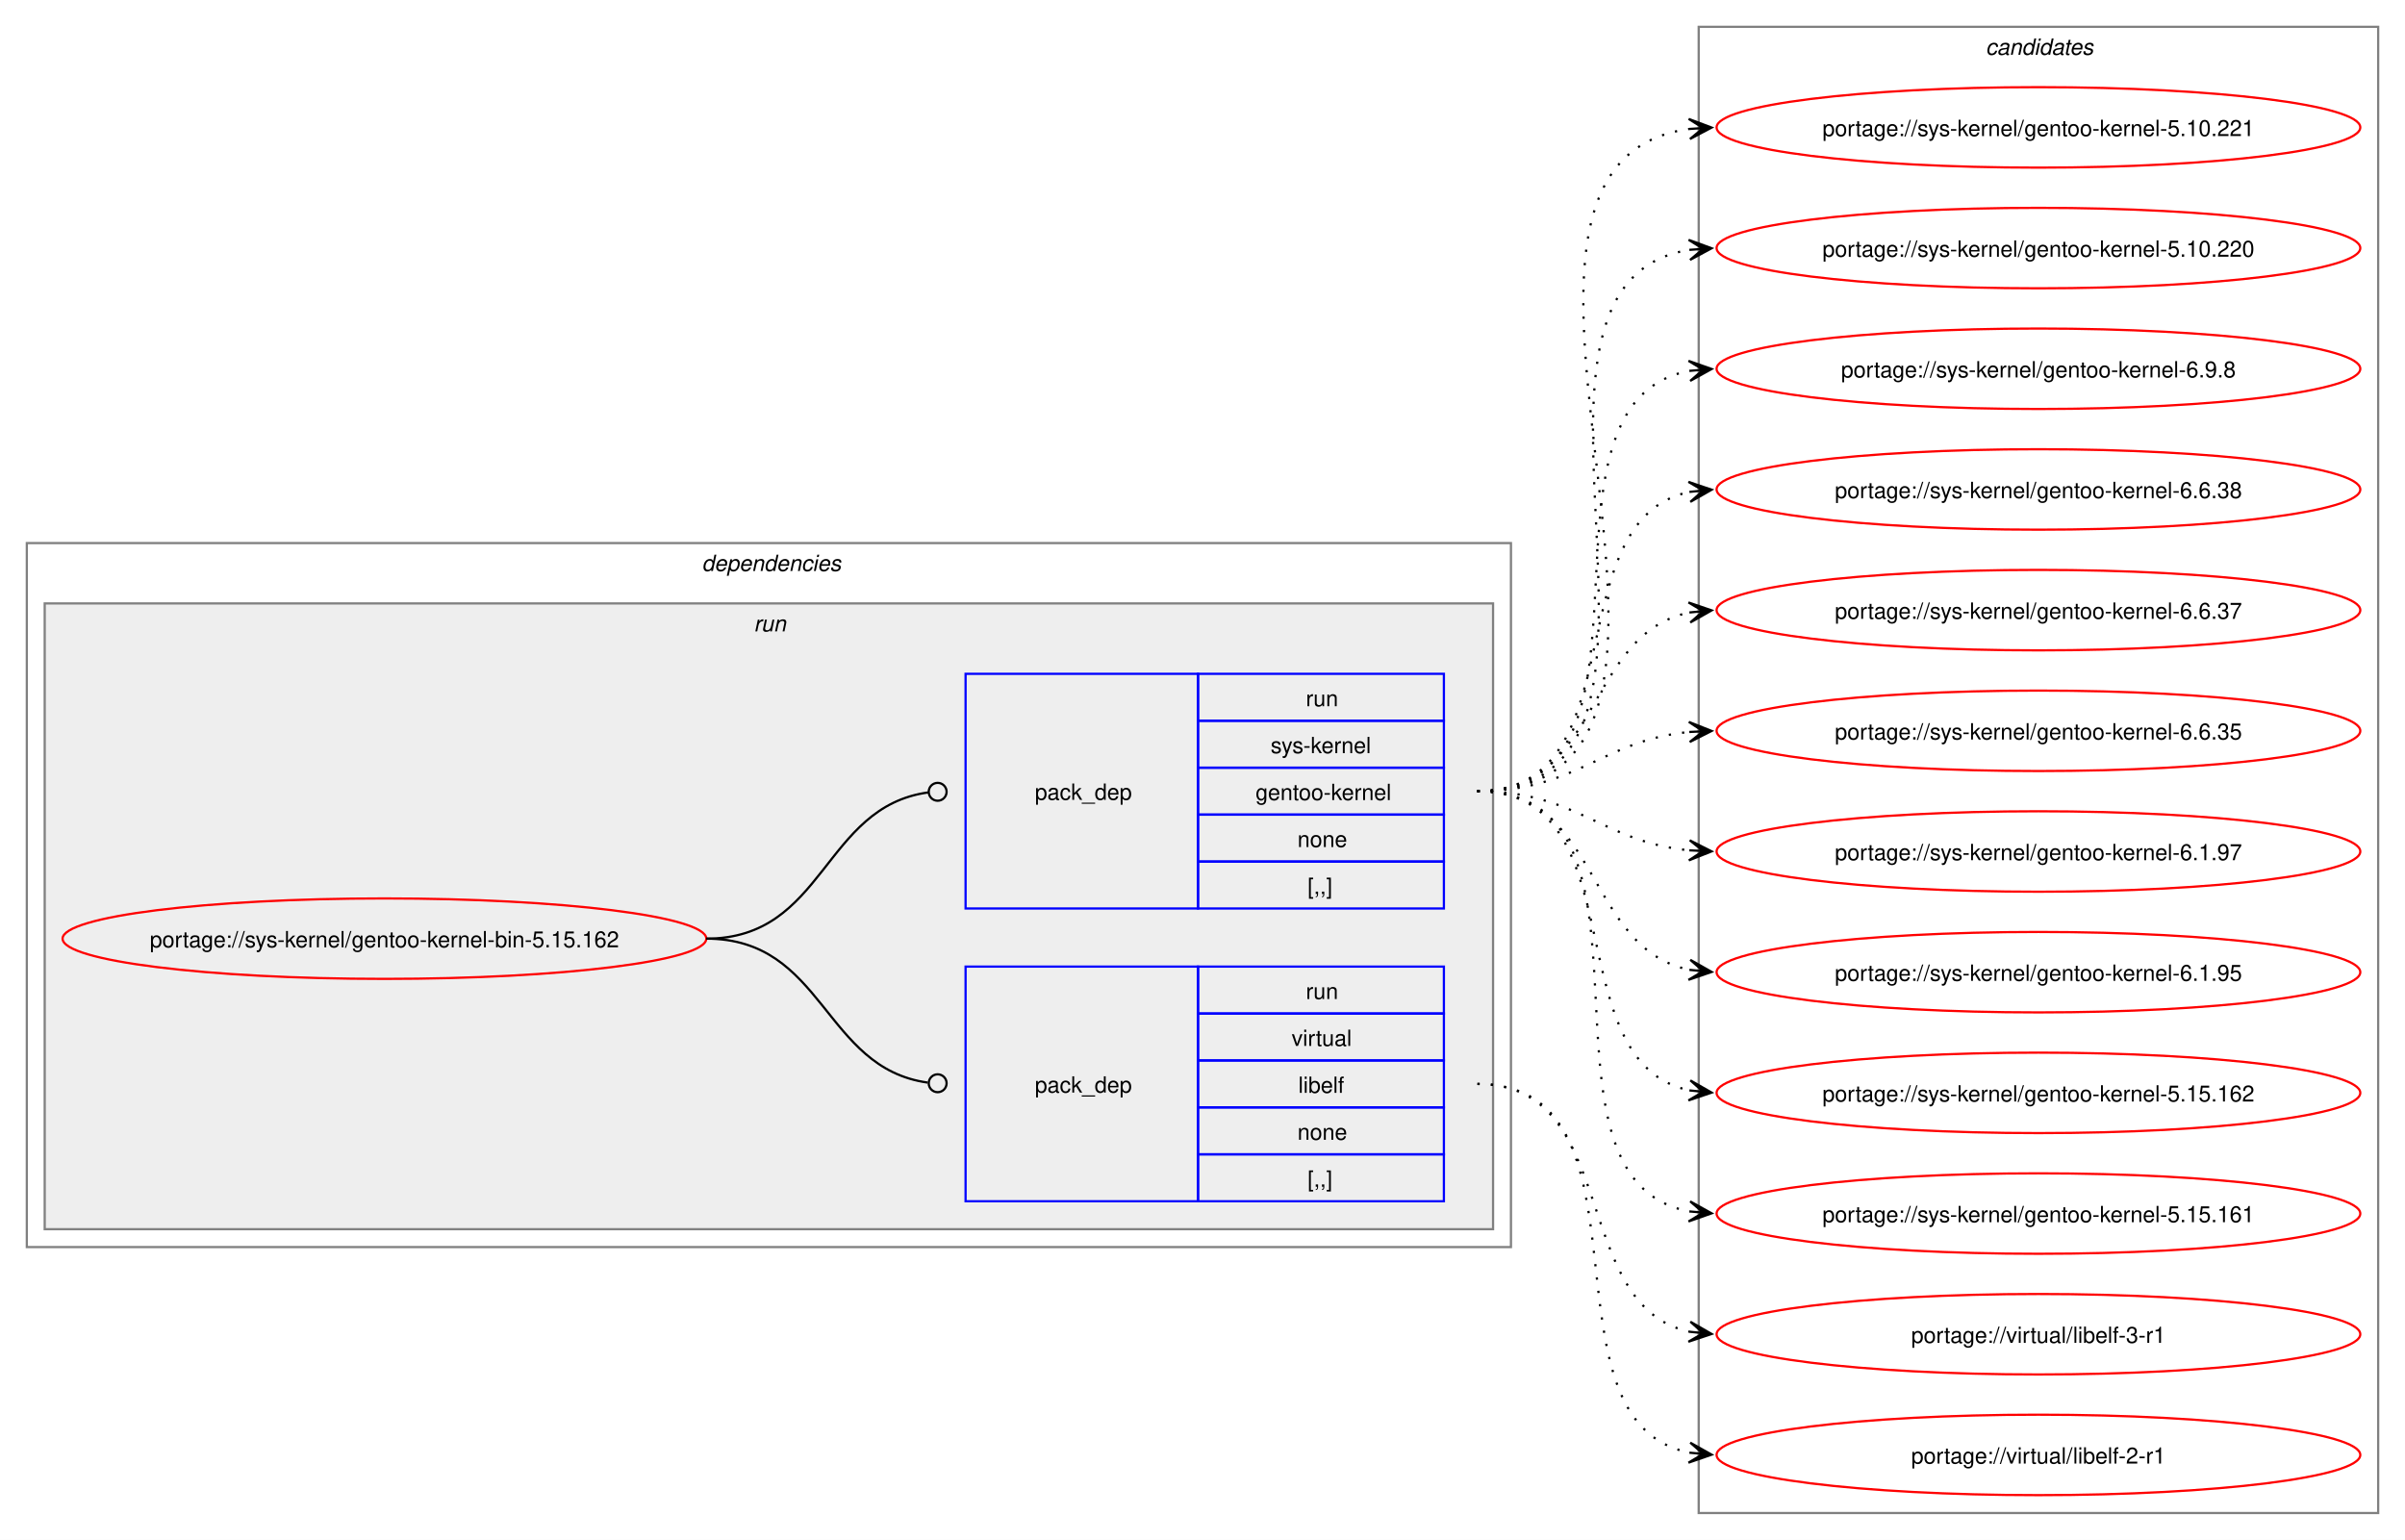
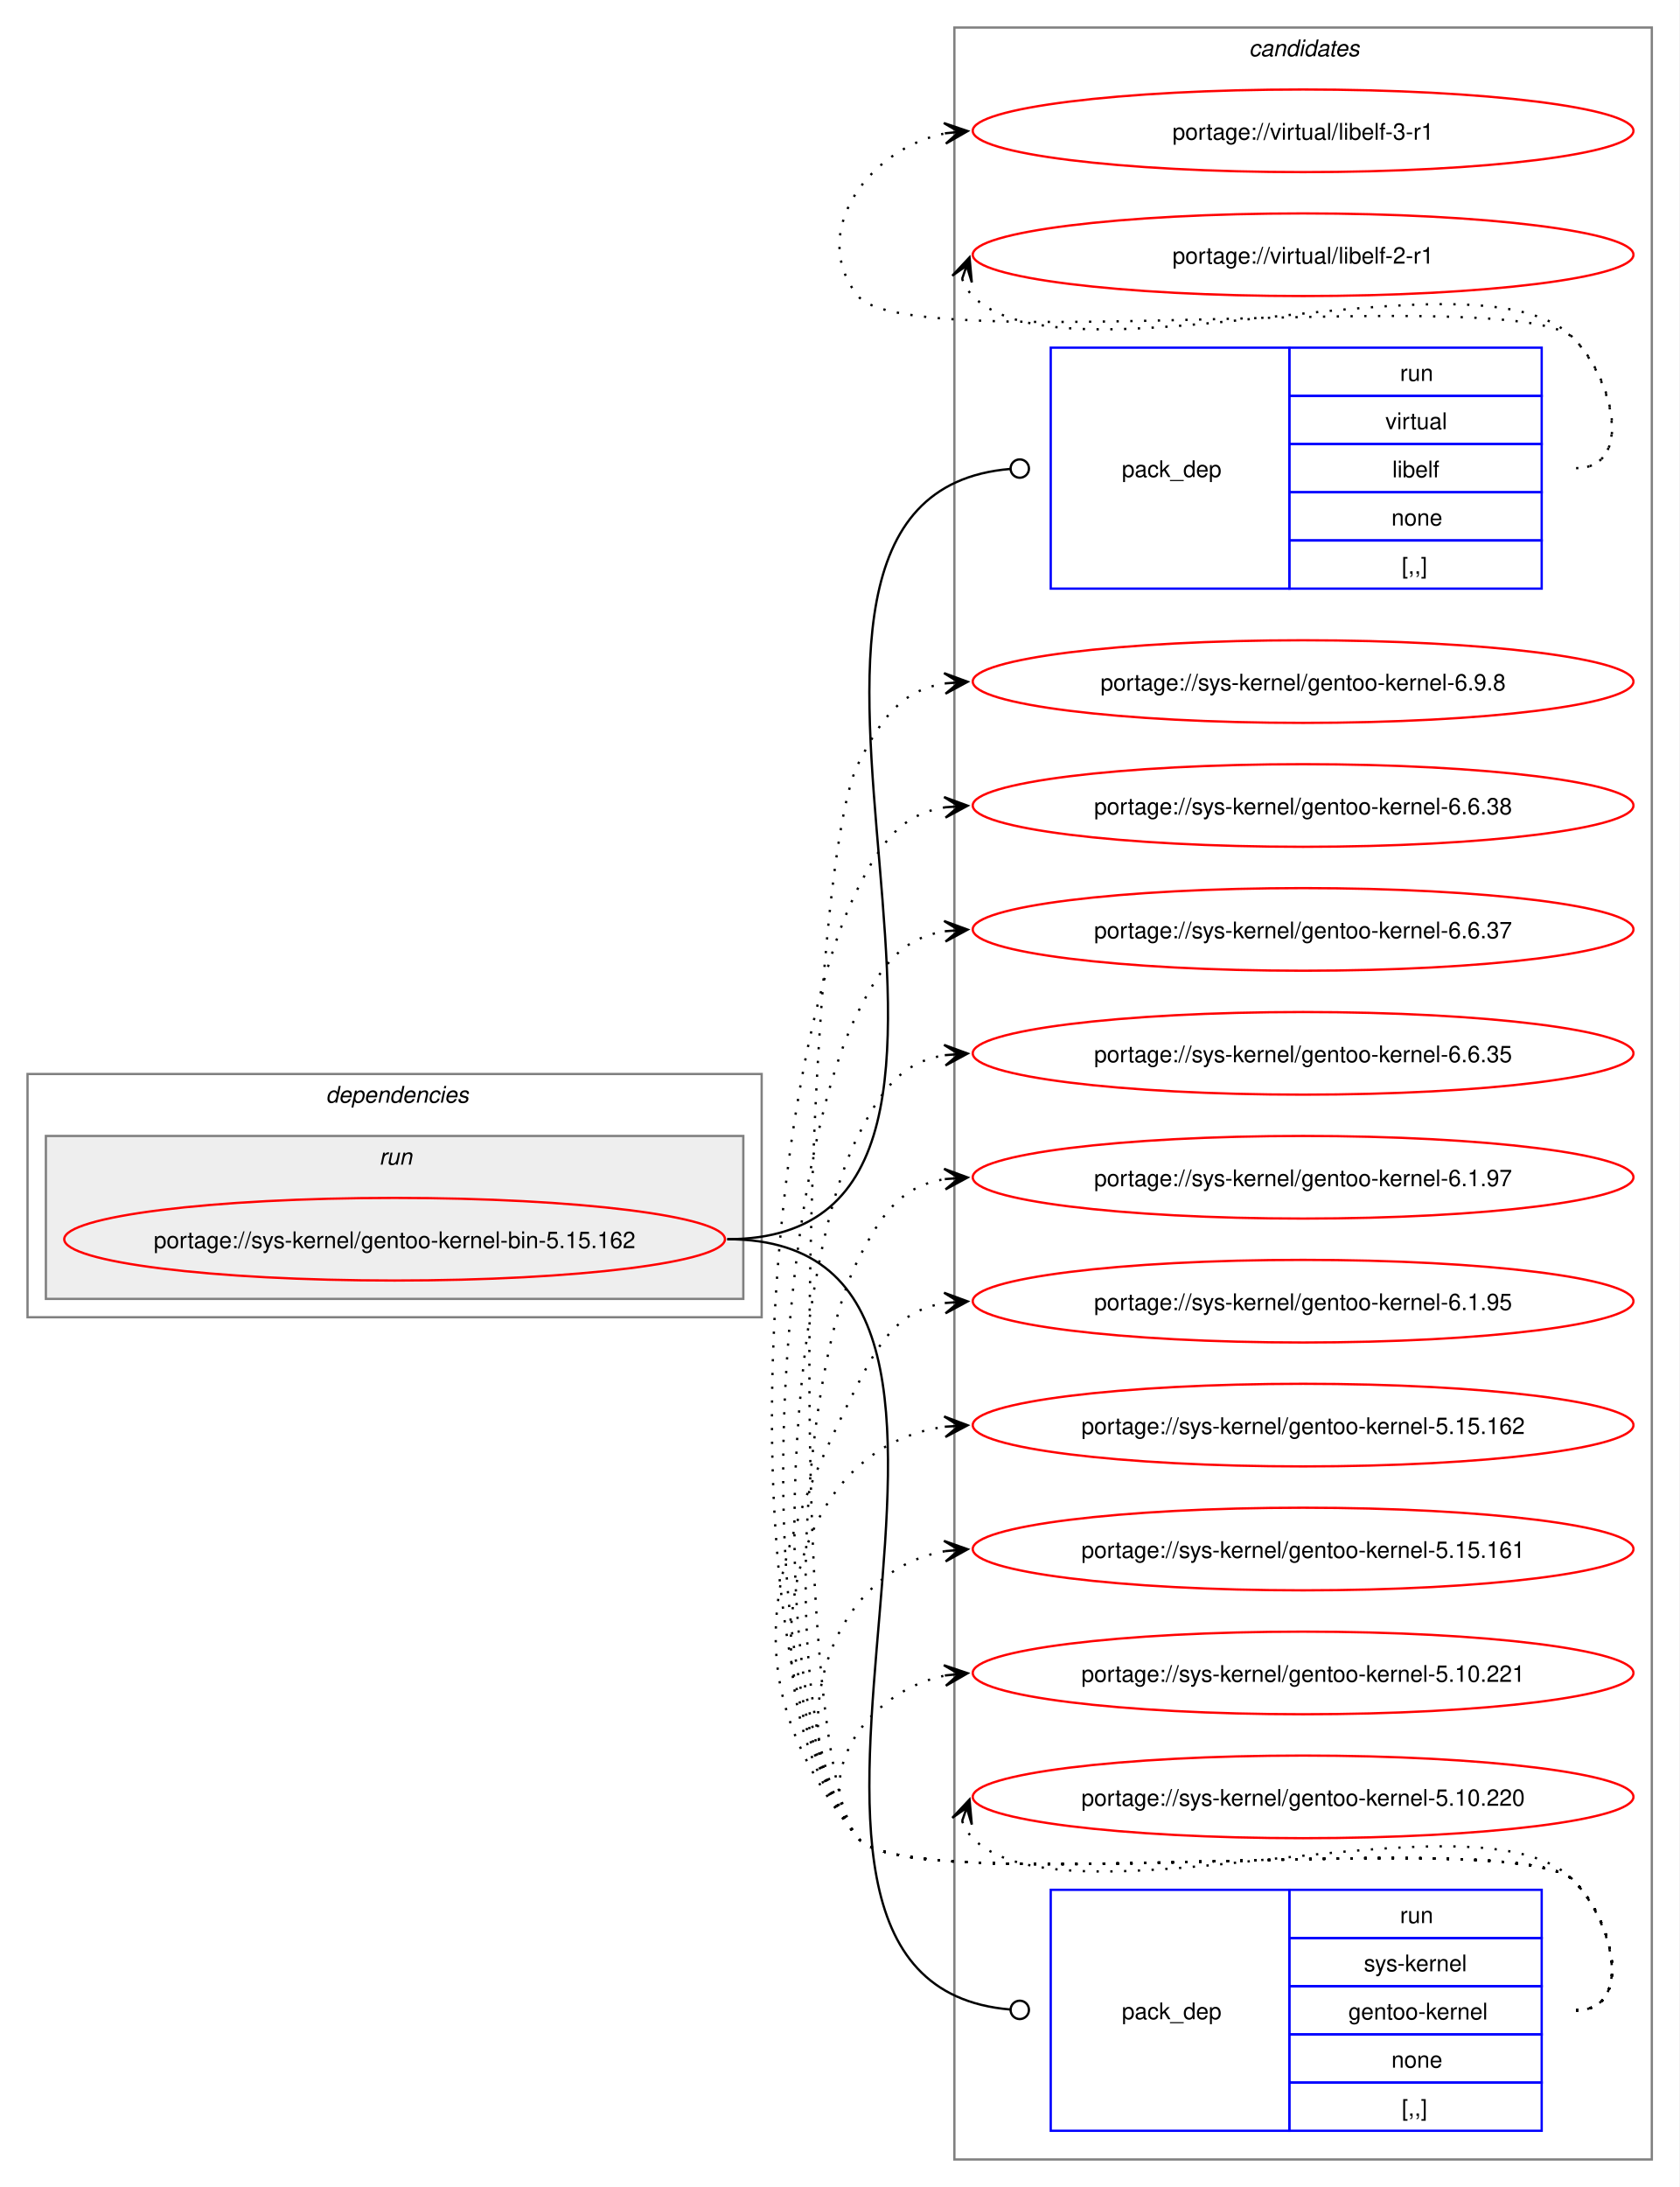
- <svg xmlns="http://www.w3.org/2000/svg" xmlns:xlink="http://www.w3.org/1999/xlink" width="1076pt" height="689pt" viewBox="0.00 0.00 1076.00 689.00">
-   <g id="graph0" class="graph" transform="scale(1 1) rotate(0) translate(4 685)">
-     <polygon fill="white" stroke="none" points="-4,4 -4,-685 1072,-685 1072,4 -4,4" />
+ <svg xmlns="http://www.w3.org/2000/svg" xmlns:xlink="http://www.w3.org/1999/xlink" width="732pt" height="953pt" viewBox="0.00 0.00 732.00 953.00">
+   <g id="graph0" class="graph" transform="scale(1 1) rotate(0) translate(4 949)">
+     <polygon fill="white" stroke="none" points="-4,4 -4,-949 728,-949 728,4 -4,4" />
+     <g id="clust8" class="cluster">
+       <polygon fill="none" stroke="gray" points="412,-8 412,-937 716,-937 716,-8 412,-8" />
+       <text text-anchor="start" x="540.38" y="-924.5" font-family="Helvetica,sans-Serif" font-style="italic" font-size="10.00">candidates</text>
+     </g>
    <g id="clust2" class="cluster">
-       <polygon fill="none" stroke="gray" points="8,-127 8,-442 672,-442 672,-127 8,-127" />
-       <text text-anchor="start" x="310" y="-429.5" font-family="Helvetica,sans-Serif" font-style="italic" font-size="10.00">dependencies</text>
+       <polygon fill="none" stroke="gray" points="8,-375 8,-481 328,-481 328,-375 8,-375" />
+       <text text-anchor="start" x="138" y="-468.5" font-family="Helvetica,sans-Serif" font-style="italic" font-size="10.00">dependencies</text>
    </g>
    <g id="clust5" class="cluster">
-       <polygon fill="#eeeeee" stroke="gray" points="16,-135 16,-415 664,-415 664,-135 16,-135" />
-       <text text-anchor="start" x="333.25" y="-402.5" font-family="Helvetica,sans-Serif" font-style="italic" font-size="10.00">run</text>
-     </g>
-     <g id="clust8" class="cluster">
-       <polygon fill="none" stroke="gray" points="756,-8 756,-673 1060,-673 1060,-8 756,-8" />
-       <text text-anchor="start" x="884.38" y="-660.5" font-family="Helvetica,sans-Serif" font-style="italic" font-size="10.00">candidates</text>
+       <polygon fill="#eeeeee" stroke="gray" points="16,-383 16,-454 320,-454 320,-383 16,-383" />
+       <text text-anchor="start" x="161.25" y="-441.5" font-family="Helvetica,sans-Serif" font-style="italic" font-size="10.00">run</text>
    </g>
    <g id="node1" class="node">
      <g id="a_node1">
        <a xlink:href="../sys-kernel/gentoo-kernel-bin-5.15.162.svg" xlink:title="portage://sys-kernel/gentoo-kernel-bin-5.15.162">
-           <ellipse fill="none" stroke="red" cx="168" cy="-265" rx="144" ry="18" />
-           <text text-anchor="middle" x="168" y="-261.12" font-family="Helvetica,sans-Serif" font-size="10.00">portage://sys-kernel/gentoo-kernel-bin-5.15.162</text>
+           <ellipse fill="none" stroke="red" cx="168" cy="-409" rx="144" ry="18" />
+           <text text-anchor="middle" x="168" y="-405.12" font-family="Helvetica,sans-Serif" font-size="10.00">portage://sys-kernel/gentoo-kernel-bin-5.15.162</text>
        </a>
      </g>
    </g>
    <g id="node2" class="node">
-       <polygon fill="none" stroke="blue" points="428,-147.5 428,-252.5 532,-252.5 532,-147.5 428,-147.5" />
-       <text text-anchor="start" x="459" y="-196.12" font-family="Helvetica,sans-Serif" font-size="10.00">pack_dep</text>
-       <polygon fill="none" stroke="blue" points="532,-231.5 532,-252.5 642,-252.5 642,-231.5 532,-231.5" />
-       <text text-anchor="start" x="580.25" y="-238" font-family="Helvetica,sans-Serif" font-size="10.00">run</text>
-       <polygon fill="none" stroke="blue" points="532,-210.5 532,-231.5 642,-231.5 642,-210.5 532,-210.5" />
-       <text text-anchor="start" x="573.88" y="-217" font-family="Helvetica,sans-Serif" font-size="10.00">virtual</text>
-       <polygon fill="none" stroke="blue" points="532,-189.5 532,-210.5 642,-210.5 642,-189.5 532,-189.5" />
-       <text text-anchor="start" x="576.88" y="-196" font-family="Helvetica,sans-Serif" font-size="10.00">libelf</text>
-       <polygon fill="none" stroke="blue" points="532,-168.5 532,-189.5 642,-189.5 642,-168.5 532,-168.5" />
-       <text text-anchor="start" x="576.5" y="-175" font-family="Helvetica,sans-Serif" font-size="10.00">none</text>
-       <polygon fill="none" stroke="blue" points="532,-147.5 532,-168.5 642,-168.5 642,-147.5 532,-147.5" />
-       <text text-anchor="start" x="581" y="-154" font-family="Helvetica,sans-Serif" font-size="10.00">[,,]</text>
+       <polygon fill="none" stroke="blue" points="454,-692.5 454,-797.5 558,-797.5 558,-692.5 454,-692.5" />
+       <text text-anchor="start" x="485" y="-741.12" font-family="Helvetica,sans-Serif" font-size="10.00">pack_dep</text>
+       <polygon fill="none" stroke="blue" points="558,-776.5 558,-797.5 668,-797.5 668,-776.5 558,-776.5" />
+       <text text-anchor="start" x="606.25" y="-783" font-family="Helvetica,sans-Serif" font-size="10.00">run</text>
+       <polygon fill="none" stroke="blue" points="558,-755.5 558,-776.5 668,-776.5 668,-755.5 558,-755.5" />
+       <text text-anchor="start" x="599.88" y="-762" font-family="Helvetica,sans-Serif" font-size="10.00">virtual</text>
+       <polygon fill="none" stroke="blue" points="558,-734.5 558,-755.5 668,-755.5 668,-734.5 558,-734.5" />
+       <text text-anchor="start" x="602.88" y="-741" font-family="Helvetica,sans-Serif" font-size="10.00">libelf</text>
+       <polygon fill="none" stroke="blue" points="558,-713.5 558,-734.5 668,-734.5 668,-713.5 558,-713.5" />
+       <text text-anchor="start" x="602.5" y="-720" font-family="Helvetica,sans-Serif" font-size="10.00">none</text>
+       <polygon fill="none" stroke="blue" points="558,-692.5 558,-713.5 668,-713.5 668,-692.5 558,-692.5" />
+       <text text-anchor="start" x="607" y="-699" font-family="Helvetica,sans-Serif" font-size="10.00">[,,]</text>
    </g>
    <g id="edge1" class="edge">
-       <path fill="none" stroke="black" d="M312,-265C364.85,-265 364.24,-207.15 411.04,-200.6" />
-       <ellipse fill="none" stroke="black" cx="415.51" cy="-200.3" rx="4" ry="4" />
+       <path fill="none" stroke="black" d="M313,-409C470.47,-409 291.45,-732.65 436.43,-744.66" />
+       <ellipse fill="none" stroke="black" cx="440.5" cy="-744.82" rx="4" ry="4" />
    </g>
    <g id="node3" class="node">
-       <polygon fill="none" stroke="blue" points="428,-278.5 428,-383.5 532,-383.5 532,-278.5 428,-278.5" />
-       <text text-anchor="start" x="459" y="-327.12" font-family="Helvetica,sans-Serif" font-size="10.00">pack_dep</text>
-       <polygon fill="none" stroke="blue" points="532,-362.5 532,-383.5 642,-383.5 642,-362.5 532,-362.5" />
-       <text text-anchor="start" x="580.25" y="-369" font-family="Helvetica,sans-Serif" font-size="10.00">run</text>
-       <polygon fill="none" stroke="blue" points="532,-341.5 532,-362.5 642,-362.5 642,-341.5 532,-341.5" />
-       <text text-anchor="start" x="564.5" y="-348" font-family="Helvetica,sans-Serif" font-size="10.00">sys-kernel</text>
-       <polygon fill="none" stroke="blue" points="532,-320.5 532,-341.5 642,-341.5 642,-320.5 532,-320.5" />
-       <text text-anchor="start" x="557.75" y="-327" font-family="Helvetica,sans-Serif" font-size="10.00">gentoo-kernel</text>
-       <polygon fill="none" stroke="blue" points="532,-299.5 532,-320.5 642,-320.5 642,-299.5 532,-299.5" />
-       <text text-anchor="start" x="576.5" y="-306" font-family="Helvetica,sans-Serif" font-size="10.00">none</text>
-       <polygon fill="none" stroke="blue" points="532,-278.5 532,-299.5 642,-299.5 642,-278.5 532,-278.5" />
-       <text text-anchor="start" x="581" y="-285" font-family="Helvetica,sans-Serif" font-size="10.00">[,,]</text>
+       <polygon fill="none" stroke="blue" points="454,-20.5 454,-125.5 558,-125.5 558,-20.5 454,-20.5" />
+       <text text-anchor="start" x="485" y="-69.12" font-family="Helvetica,sans-Serif" font-size="10.00">pack_dep</text>
+       <polygon fill="none" stroke="blue" points="558,-104.5 558,-125.5 668,-125.5 668,-104.5 558,-104.5" />
+       <text text-anchor="start" x="606.25" y="-111" font-family="Helvetica,sans-Serif" font-size="10.00">run</text>
+       <polygon fill="none" stroke="blue" points="558,-83.5 558,-104.5 668,-104.5 668,-83.5 558,-83.5" />
+       <text text-anchor="start" x="590.5" y="-90" font-family="Helvetica,sans-Serif" font-size="10.00">sys-kernel</text>
+       <polygon fill="none" stroke="blue" points="558,-62.5 558,-83.5 668,-83.5 668,-62.5 558,-62.5" />
+       <text text-anchor="start" x="583.75" y="-69" font-family="Helvetica,sans-Serif" font-size="10.00">gentoo-kernel</text>
+       <polygon fill="none" stroke="blue" points="558,-41.5 558,-62.5 668,-62.5 668,-41.5 558,-41.5" />
+       <text text-anchor="start" x="602.5" y="-48" font-family="Helvetica,sans-Serif" font-size="10.00">none</text>
+       <polygon fill="none" stroke="blue" points="558,-20.5 558,-41.5 668,-41.5 668,-20.5 558,-20.5" />
+       <text text-anchor="start" x="607" y="-27" font-family="Helvetica,sans-Serif" font-size="10.00">[,,]</text>
    </g>
    <g id="edge2" class="edge">
-       <path fill="none" stroke="black" d="M312,-265C365.18,-265 364.06,-323.98 411.3,-330.43" />
-       <ellipse fill="none" stroke="black" cx="415.51" cy="-330.71" rx="4" ry="4" />
+       <path fill="none" stroke="black" d="M313,-409C470.47,-409 291.45,-85.35 436.43,-73.34" />
+       <ellipse fill="none" stroke="black" cx="440.5" cy="-73.18" rx="4" ry="4" />
    </g>
    <g id="node4" class="node">
      <g id="a_node4">
        <a xlink:href="../virtual/libelf-3-r1.svg" xlink:title="portage://virtual/libelf-3-r1">
-           <ellipse fill="none" stroke="red" cx="908" cy="-88" rx="144" ry="18" />
-           <text text-anchor="middle" x="908" y="-84.12" font-family="Helvetica,sans-Serif" font-size="10.00">portage://virtual/libelf-3-r1</text>
+           <ellipse fill="none" stroke="red" cx="564" cy="-892" rx="144" ry="18" />
+           <text text-anchor="middle" x="564" y="-888.12" font-family="Helvetica,sans-Serif" font-size="10.00">portage://virtual/libelf-3-r1</text>
        </a>
      </g>
    </g>
    <g id="edge3" class="edge">
-       <path fill="none" stroke="black" stroke-dasharray="1,5" d="M657,-200C721.52,-200 697.76,-100.74 751.94,-89.11" />
-       <polygon fill="black" stroke="black" points="761.79,-88.12 752.29,-93.6 758.02,-88.5 751.84,-89.12 751.84,-89.12 751.84,-89.12 758.02,-88.5 751.39,-84.64 761.79,-88.12" />
+       <path fill="none" stroke="black" stroke-dasharray="1,5" d="M683,-745C708.12,-745 699.6,-783.59 682,-801.5 657.66,-826.27 391.83,-792.99 370,-820 347.95,-847.28 374.32,-884.25 408.27,-890.94" />
+       <polygon fill="black" stroke="black" points="417.79,-891.88 407.39,-895.38 414.02,-891.51 407.84,-890.9 407.84,-890.9 407.84,-890.9 414.02,-891.51 408.28,-886.42 417.79,-891.88" />
    </g>
    <g id="node5" class="node">
      <g id="a_node5">
        <a xlink:href="../virtual/libelf-2-r1.svg" xlink:title="portage://virtual/libelf-2-r1">
-           <ellipse fill="none" stroke="red" cx="908" cy="-34" rx="144" ry="18" />
-           <text text-anchor="middle" x="908" y="-30.12" font-family="Helvetica,sans-Serif" font-size="10.00">portage://virtual/libelf-2-r1</text>
+           <ellipse fill="none" stroke="red" cx="564" cy="-838" rx="144" ry="18" />
+           <text text-anchor="middle" x="564" y="-834.12" font-family="Helvetica,sans-Serif" font-size="10.00">portage://virtual/libelf-2-r1</text>
        </a>
      </g>
    </g>
    <g id="edge4" class="edge">
-       <path fill="none" stroke="black" stroke-dasharray="1,5" d="M657,-200C740.6,-200 681.35,-48.58 752.12,-34.97" />
-       <polygon fill="black" stroke="black" points="761.79,-34.11 752.23,-39.48 758.02,-34.45 751.83,-35 751.83,-35 751.83,-35 758.02,-34.45 751.42,-30.52 761.79,-34.11" />
+       <path fill="none" stroke="black" stroke-dasharray="1,5" d="M415.37,-827.45C416.4,-824.7 418.07,-821.96 420,-820 460.96,-778.42 641.83,-843.85 682,-801.5 699.28,-783.28 708.12,-745 683,-745" />
+       <polygon fill="black" stroke="black" points="418.6,-836.85 411.09,-828.86 417.37,-833.27 415.34,-827.39 415.34,-827.39 415.34,-827.39 417.37,-833.27 419.6,-825.93 418.6,-836.85" />
    </g>
    <g id="node6" class="node">
      <g id="a_node6">
        <a xlink:href="../sys-kernel/gentoo-kernel-6.9.8.svg" xlink:title="portage://sys-kernel/gentoo-kernel-6.9.8">
-           <ellipse fill="none" stroke="red" cx="908" cy="-520" rx="144" ry="18" />
-           <text text-anchor="middle" x="908" y="-516.12" font-family="Helvetica,sans-Serif" font-size="10.00">portage://sys-kernel/gentoo-kernel-6.9.8</text>
+           <ellipse fill="none" stroke="red" cx="564" cy="-652" rx="144" ry="18" />
+           <text text-anchor="middle" x="564" y="-648.12" font-family="Helvetica,sans-Serif" font-size="10.00">portage://sys-kernel/gentoo-kernel-6.9.8</text>
        </a>
      </g>
    </g>
    <g id="edge5" class="edge">
-       <path fill="none" stroke="black" stroke-dasharray="1,5" d="M657,-331C749.36,-331 673.49,-504.81 752.05,-519.07" />
-       <polygon fill="black" stroke="black" points="761.79,-519.9 751.44,-523.54 758.02,-519.58 751.82,-519.05 751.82,-519.05 751.82,-519.05 758.02,-519.58 752.2,-514.57 761.79,-519.9" />
+       <path fill="none" stroke="black" stroke-dasharray="1,5" d="M683,-73C708.12,-73 699.6,-111.59 682,-129.5 657.66,-154.27 391.83,-120.99 370,-148 337.31,-188.44 346.52,-569.61 370,-616 380.39,-636.53 389.02,-648.2 408.04,-651.21" />
+       <polygon fill="black" stroke="black" points="417.78,-651.91 407.49,-655.68 414.01,-651.64 407.81,-651.2 407.81,-651.2 407.81,-651.2 414.01,-651.64 408.13,-646.71 417.78,-651.91" />
    </g>
    <g id="node7" class="node">
      <g id="a_node7">
        <a xlink:href="../sys-kernel/gentoo-kernel-6.6.38.svg" xlink:title="portage://sys-kernel/gentoo-kernel-6.6.38">
-           <ellipse fill="none" stroke="red" cx="908" cy="-466" rx="144" ry="18" />
-           <text text-anchor="middle" x="908" y="-462.12" font-family="Helvetica,sans-Serif" font-size="10.00">portage://sys-kernel/gentoo-kernel-6.6.38</text>
+           <ellipse fill="none" stroke="red" cx="564" cy="-598" rx="144" ry="18" />
+           <text text-anchor="middle" x="564" y="-594.12" font-family="Helvetica,sans-Serif" font-size="10.00">portage://sys-kernel/gentoo-kernel-6.6.38</text>
        </a>
      </g>
    </g>
    <g id="edge6" class="edge">
-       <path fill="none" stroke="black" stroke-dasharray="1,5" d="M657,-331C729.26,-331 691.28,-452.14 751.92,-464.91" />
-       <polygon fill="black" stroke="black" points="761.79,-465.88 751.4,-469.38 758.02,-465.51 751.84,-464.9 751.84,-464.9 751.84,-464.9 758.02,-465.51 752.27,-460.43 761.79,-465.88" />
+       <path fill="none" stroke="black" stroke-dasharray="1,5" d="M683,-73C708.12,-73 699.6,-111.59 682,-129.5 657.66,-154.27 391.83,-120.99 370,-148 312.16,-219.55 328.45,-479.92 370,-562 380.39,-582.53 389.02,-594.2 408.04,-597.21" />
+       <polygon fill="black" stroke="black" points="417.78,-597.91 407.49,-601.68 414.01,-597.64 407.81,-597.2 407.81,-597.2 407.81,-597.2 414.01,-597.64 408.13,-592.71 417.78,-597.91" />
    </g>
    <g id="node8" class="node">
      <g id="a_node8">
        <a xlink:href="../sys-kernel/gentoo-kernel-6.6.37.svg" xlink:title="portage://sys-kernel/gentoo-kernel-6.6.37">
-           <ellipse fill="none" stroke="red" cx="908" cy="-412" rx="144" ry="18" />
-           <text text-anchor="middle" x="908" y="-408.12" font-family="Helvetica,sans-Serif" font-size="10.00">portage://sys-kernel/gentoo-kernel-6.6.37</text>
+           <ellipse fill="none" stroke="red" cx="564" cy="-544" rx="144" ry="18" />
+           <text text-anchor="middle" x="564" y="-540.12" font-family="Helvetica,sans-Serif" font-size="10.00">portage://sys-kernel/gentoo-kernel-6.6.37</text>
        </a>
      </g>
    </g>
    <g id="edge7" class="edge">
-       <path fill="none" stroke="black" stroke-dasharray="1,5" d="M657,-331C712.35,-331 705.06,-401.6 752.1,-410.98" />
-       <polygon fill="black" stroke="black" points="761.79,-411.89 751.41,-415.43 758.02,-411.53 751.83,-410.95 751.83,-410.95 751.83,-410.95 758.02,-411.53 752.25,-406.47 761.79,-411.89" />
+       <path fill="none" stroke="black" stroke-dasharray="1,5" d="M683,-73C708.12,-73 699.6,-111.59 682,-129.5 657.66,-154.27 391.83,-120.99 370,-148 319.71,-210.21 333.87,-436.62 370,-508 380.39,-528.53 389.02,-540.2 408.04,-543.21" />
+       <polygon fill="black" stroke="black" points="417.78,-543.91 407.49,-547.68 414.01,-543.64 407.81,-543.2 407.81,-543.2 407.81,-543.2 414.01,-543.64 408.13,-538.71 417.78,-543.91" />
    </g>
    <g id="node9" class="node">
      <g id="a_node9">
        <a xlink:href="../sys-kernel/gentoo-kernel-6.6.35.svg" xlink:title="portage://sys-kernel/gentoo-kernel-6.6.35">
-           <ellipse fill="none" stroke="red" cx="908" cy="-358" rx="144" ry="18" />
-           <text text-anchor="middle" x="908" y="-354.12" font-family="Helvetica,sans-Serif" font-size="10.00">portage://sys-kernel/gentoo-kernel-6.6.35</text>
+           <ellipse fill="none" stroke="red" cx="564" cy="-490" rx="144" ry="18" />
+           <text text-anchor="middle" x="564" y="-486.12" font-family="Helvetica,sans-Serif" font-size="10.00">portage://sys-kernel/gentoo-kernel-6.6.35</text>
        </a>
      </g>
    </g>
    <g id="edge8" class="edge">
-       <path fill="none" stroke="black" stroke-dasharray="1,5" d="M657,-331C701.63,-331 712.68,-353.75 751.8,-357.48" />
-       <polygon fill="black" stroke="black" points="761.78,-357.94 751.59,-361.98 758.01,-357.77 751.79,-357.48 751.79,-357.48 751.79,-357.48 758.01,-357.77 752,-352.99 761.78,-357.94" />
+       <path fill="none" stroke="black" stroke-dasharray="1,5" d="M683,-73C708.12,-73 699.6,-111.59 682,-129.5 657.66,-154.27 391.83,-120.99 370,-148 327.25,-200.88 339.29,-393.33 370,-454 380.39,-474.53 389.02,-486.2 408.04,-489.21" />
+       <polygon fill="black" stroke="black" points="417.78,-489.91 407.49,-493.68 414.01,-489.64 407.81,-489.2 407.81,-489.2 407.81,-489.2 414.01,-489.64 408.13,-484.71 417.78,-489.91" />
    </g>
    <g id="node10" class="node">
      <g id="a_node10">
        <a xlink:href="../sys-kernel/gentoo-kernel-6.1.97.svg" xlink:title="portage://sys-kernel/gentoo-kernel-6.1.97">
-           <ellipse fill="none" stroke="red" cx="908" cy="-304" rx="144" ry="18" />
-           <text text-anchor="middle" x="908" y="-300.12" font-family="Helvetica,sans-Serif" font-size="10.00">portage://sys-kernel/gentoo-kernel-6.1.97</text>
+           <ellipse fill="none" stroke="red" cx="564" cy="-436" rx="144" ry="18" />
+           <text text-anchor="middle" x="564" y="-432.12" font-family="Helvetica,sans-Serif" font-size="10.00">portage://sys-kernel/gentoo-kernel-6.1.97</text>
        </a>
      </g>
    </g>
    <g id="edge9" class="edge">
-       <path fill="none" stroke="black" stroke-dasharray="1,5" d="M657,-331C701.63,-331 712.68,-308.25 751.8,-304.52" />
-       <polygon fill="black" stroke="black" points="761.78,-304.06 752,-309.01 758.01,-304.23 751.79,-304.52 751.79,-304.52 751.79,-304.52 758.01,-304.23 751.59,-300.02 761.78,-304.06" />
+       <path fill="none" stroke="black" stroke-dasharray="1,5" d="M683,-73C708.12,-73 699.6,-111.59 682,-129.5 657.66,-154.27 391.83,-120.99 370,-148 334.79,-191.55 344.71,-350.04 370,-400 380.39,-420.53 389.02,-432.2 408.04,-435.21" />
+       <polygon fill="black" stroke="black" points="417.78,-435.91 407.49,-439.68 414.01,-435.64 407.81,-435.2 407.81,-435.2 407.81,-435.2 414.01,-435.64 408.13,-430.71 417.78,-435.91" />
    </g>
    <g id="node11" class="node">
      <g id="a_node11">
        <a xlink:href="../sys-kernel/gentoo-kernel-6.1.95.svg" xlink:title="portage://sys-kernel/gentoo-kernel-6.1.95">
-           <ellipse fill="none" stroke="red" cx="908" cy="-250" rx="144" ry="18" />
-           <text text-anchor="middle" x="908" y="-246.12" font-family="Helvetica,sans-Serif" font-size="10.00">portage://sys-kernel/gentoo-kernel-6.1.95</text>
+           <ellipse fill="none" stroke="red" cx="564" cy="-382" rx="144" ry="18" />
+           <text text-anchor="middle" x="564" y="-378.12" font-family="Helvetica,sans-Serif" font-size="10.00">portage://sys-kernel/gentoo-kernel-6.1.95</text>
        </a>
      </g>
    </g>
    <g id="edge10" class="edge">
-       <path fill="none" stroke="black" stroke-dasharray="1,5" d="M657,-331C712.35,-331 705.06,-260.4 752.1,-251.02" />
-       <polygon fill="black" stroke="black" points="761.79,-250.11 752.25,-255.53 758.02,-250.47 751.83,-251.05 751.83,-251.05 751.83,-251.05 758.02,-250.47 751.41,-246.57 761.79,-250.11" />
+       <path fill="none" stroke="black" stroke-dasharray="1,5" d="M683,-73C708.12,-73 699.6,-111.59 682,-129.5 657.66,-154.27 391.83,-120.99 370,-148 314.68,-216.43 330.26,-267.49 370,-346 380.39,-366.53 389.02,-378.2 408.04,-381.21" />
+       <polygon fill="black" stroke="black" points="417.78,-381.91 407.49,-385.68 414.01,-381.64 407.81,-381.2 407.81,-381.2 407.81,-381.2 414.01,-381.64 408.13,-376.71 417.78,-381.91" />
    </g>
    <g id="node12" class="node">
      <g id="a_node12">
        <a xlink:href="../sys-kernel/gentoo-kernel-5.15.162.svg" xlink:title="portage://sys-kernel/gentoo-kernel-5.15.162">
-           <ellipse fill="none" stroke="red" cx="908" cy="-196" rx="144" ry="18" />
-           <text text-anchor="middle" x="908" y="-192.12" font-family="Helvetica,sans-Serif" font-size="10.00">portage://sys-kernel/gentoo-kernel-5.15.162</text>
+           <ellipse fill="none" stroke="red" cx="564" cy="-328" rx="144" ry="18" />
+           <text text-anchor="middle" x="564" y="-324.12" font-family="Helvetica,sans-Serif" font-size="10.00">portage://sys-kernel/gentoo-kernel-5.15.162</text>
        </a>
      </g>
    </g>
    <g id="edge11" class="edge">
-       <path fill="none" stroke="black" stroke-dasharray="1,5" d="M657,-331C729.26,-331 691.28,-209.86 751.92,-197.09" />
-       <polygon fill="black" stroke="black" points="761.79,-196.12 752.27,-201.57 758.02,-196.49 751.84,-197.1 751.84,-197.1 751.84,-197.1 758.02,-196.49 751.4,-192.62 761.79,-196.12" />
+       <path fill="none" stroke="black" stroke-dasharray="1,5" d="M683,-73C708.12,-73 699.6,-111.59 682,-129.5 657.66,-154.27 391.83,-120.99 370,-148 320.22,-209.58 334.59,-317.72 408.22,-327.32" />
+       <polygon fill="black" stroke="black" points="417.78,-327.92 407.52,-331.78 414.01,-327.68 407.8,-327.29 407.8,-327.29 407.8,-327.29 414.01,-327.68 408.09,-322.8 417.78,-327.92" />
    </g>
    <g id="node13" class="node">
      <g id="a_node13">
        <a xlink:href="../sys-kernel/gentoo-kernel-5.15.161.svg" xlink:title="portage://sys-kernel/gentoo-kernel-5.15.161">
-           <ellipse fill="none" stroke="red" cx="908" cy="-142" rx="144" ry="18" />
-           <text text-anchor="middle" x="908" y="-138.12" font-family="Helvetica,sans-Serif" font-size="10.00">portage://sys-kernel/gentoo-kernel-5.15.161</text>
+           <ellipse fill="none" stroke="red" cx="564" cy="-274" rx="144" ry="18" />
+           <text text-anchor="middle" x="564" y="-270.12" font-family="Helvetica,sans-Serif" font-size="10.00">portage://sys-kernel/gentoo-kernel-5.15.161</text>
        </a>
      </g>
    </g>
    <g id="edge12" class="edge">
-       <path fill="none" stroke="black" stroke-dasharray="1,5" d="M657,-331C749.36,-331 673.49,-157.19 752.05,-142.93" />
-       <polygon fill="black" stroke="black" points="761.79,-142.1 752.2,-147.43 758.02,-142.42 751.82,-142.95 751.82,-142.95 751.82,-142.95 758.02,-142.42 751.44,-138.46 761.79,-142.1" />
+       <path fill="none" stroke="black" stroke-dasharray="1,5" d="M683,-73C708.12,-73 699.6,-111.59 682,-129.5 657.66,-154.27 391.83,-120.99 370,-148 334.59,-191.81 355.83,-264.22 408.13,-273.1" />
+       <polygon fill="black" stroke="black" points="417.79,-273.9 407.45,-277.56 414.02,-273.59 407.82,-273.07 407.82,-273.07 407.82,-273.07 414.02,-273.59 408.19,-268.59 417.79,-273.9" />
    </g>
    <g id="node14" class="node">
      <g id="a_node14">
        <a xlink:href="../sys-kernel/gentoo-kernel-5.10.221.svg" xlink:title="portage://sys-kernel/gentoo-kernel-5.10.221">
-           <ellipse fill="none" stroke="red" cx="908" cy="-628" rx="144" ry="18" />
-           <text text-anchor="middle" x="908" y="-624.12" font-family="Helvetica,sans-Serif" font-size="10.00">portage://sys-kernel/gentoo-kernel-5.10.221</text>
+           <ellipse fill="none" stroke="red" cx="564" cy="-220" rx="144" ry="18" />
+           <text text-anchor="middle" x="564" y="-216.12" font-family="Helvetica,sans-Serif" font-size="10.00">portage://sys-kernel/gentoo-kernel-5.10.221</text>
        </a>
      </g>
    </g>
    <g id="edge13" class="edge">
-       <path fill="none" stroke="black" stroke-dasharray="1,5" d="M657,-331C793.19,-331 632.47,-611.42 751.83,-627.3" />
-       <polygon fill="black" stroke="black" points="761.78,-627.92 751.52,-631.79 758.01,-627.69 751.8,-627.3 751.8,-627.3 751.8,-627.3 758.01,-627.69 752.09,-622.81 761.78,-627.92" />
+       <path fill="none" stroke="black" stroke-dasharray="1,5" d="M683,-73C708.12,-73 699.6,-111.59 682,-129.5 657.66,-154.27 391.83,-120.99 370,-148 347.95,-175.28 374.32,-212.25 408.27,-218.94" />
+       <polygon fill="black" stroke="black" points="417.79,-219.88 407.39,-223.38 414.02,-219.51 407.84,-218.9 407.84,-218.9 407.84,-218.9 414.02,-219.51 408.28,-214.42 417.79,-219.88" />
    </g>
    <g id="node15" class="node">
      <g id="a_node15">
        <a xlink:href="../sys-kernel/gentoo-kernel-5.10.220.svg" xlink:title="portage://sys-kernel/gentoo-kernel-5.10.220">
-           <ellipse fill="none" stroke="red" cx="908" cy="-574" rx="144" ry="18" />
-           <text text-anchor="middle" x="908" y="-570.12" font-family="Helvetica,sans-Serif" font-size="10.00">portage://sys-kernel/gentoo-kernel-5.10.220</text>
+           <ellipse fill="none" stroke="red" cx="564" cy="-166" rx="144" ry="18" />
+           <text text-anchor="middle" x="564" y="-162.12" font-family="Helvetica,sans-Serif" font-size="10.00">portage://sys-kernel/gentoo-kernel-5.10.220</text>
        </a>
      </g>
    </g>
    <g id="edge14" class="edge">
-       <path fill="none" stroke="black" stroke-dasharray="1,5" d="M657,-331C770.92,-331 653.51,-558.13 752.06,-573.21" />
-       <polygon fill="black" stroke="black" points="761.78,-573.91 751.49,-577.68 758.01,-573.64 751.81,-573.2 751.81,-573.2 751.81,-573.2 758.01,-573.64 752.13,-568.71 761.78,-573.91" />
+       <path fill="none" stroke="black" stroke-dasharray="1,5" d="M415.37,-155.45C416.4,-152.7 418.07,-149.96 420,-148 460.96,-106.42 641.83,-171.85 682,-129.5 699.28,-111.28 708.12,-73 683,-73" />
+       <polygon fill="black" stroke="black" points="418.6,-164.85 411.09,-156.86 417.37,-161.27 415.34,-155.39 415.34,-155.39 415.34,-155.39 417.37,-161.27 419.6,-153.93 418.6,-164.85" />
    </g>
  </g>
</svg>
